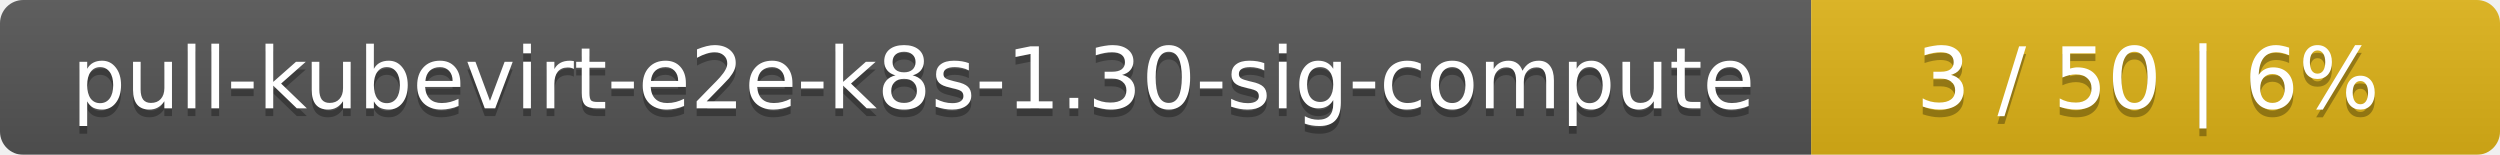
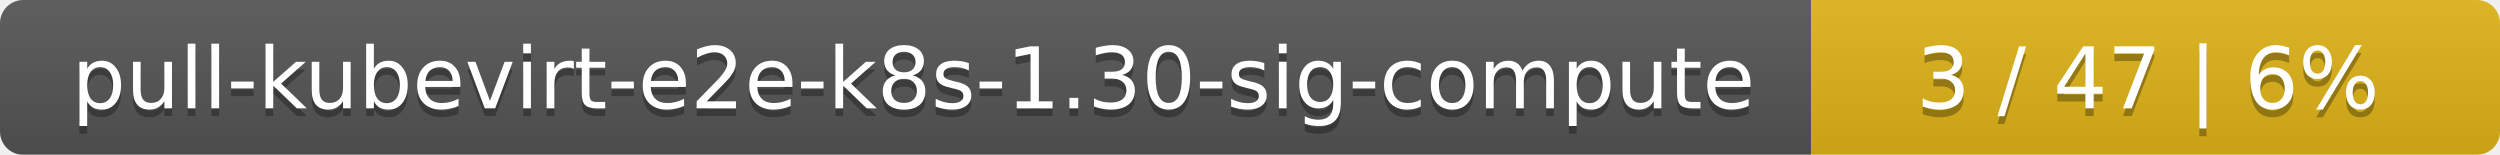
<svg xmlns="http://www.w3.org/2000/svg" width="323" height="20">
  <linearGradient id="smooth" x2="0" y2="100%">
    <stop offset="0" stop-color="#bbb" stop-opacity=".1" />
    <stop offset="1" stop-opacity=".1" />
  </linearGradient>
  <mask id="round">
    <rect width="323" height="20" rx="3" fill="#fff" />
  </mask>
  <g mask="url(#round)">
    <rect width="234" height="20" fill="#555" />
    <rect x="234" width="89" height="20" fill="#dfb317" />
    <rect width="323" height="20" fill="url(#smooth)" />
  </g>
  <g fill="#fff" text-anchor="middle" font-family="DejaVu Sans,Verdana,Geneva,sans-serif" font-size="11">
    <text x="118" y="15" fill="#010101" fill-opacity=".3">pull-kubevirt-e2e-k8s-1.30-sig-compute</text>
    <text x="118" y="14">pull-kubevirt-e2e-k8s-1.30-sig-compute</text>
-     <text x="277.5" y="15" fill="#010101" fill-opacity=".3">3 / 50    |    6%</text>
-     <text x="277.5" y="14">3 / 50    |    6%</text>
+     <text x="277.5" y="15" fill="#010101" fill-opacity=".3">3 / 47    |    6%</text>
+     <text x="277.5" y="14">3 / 47    |    6%</text>
  </g>
</svg>
